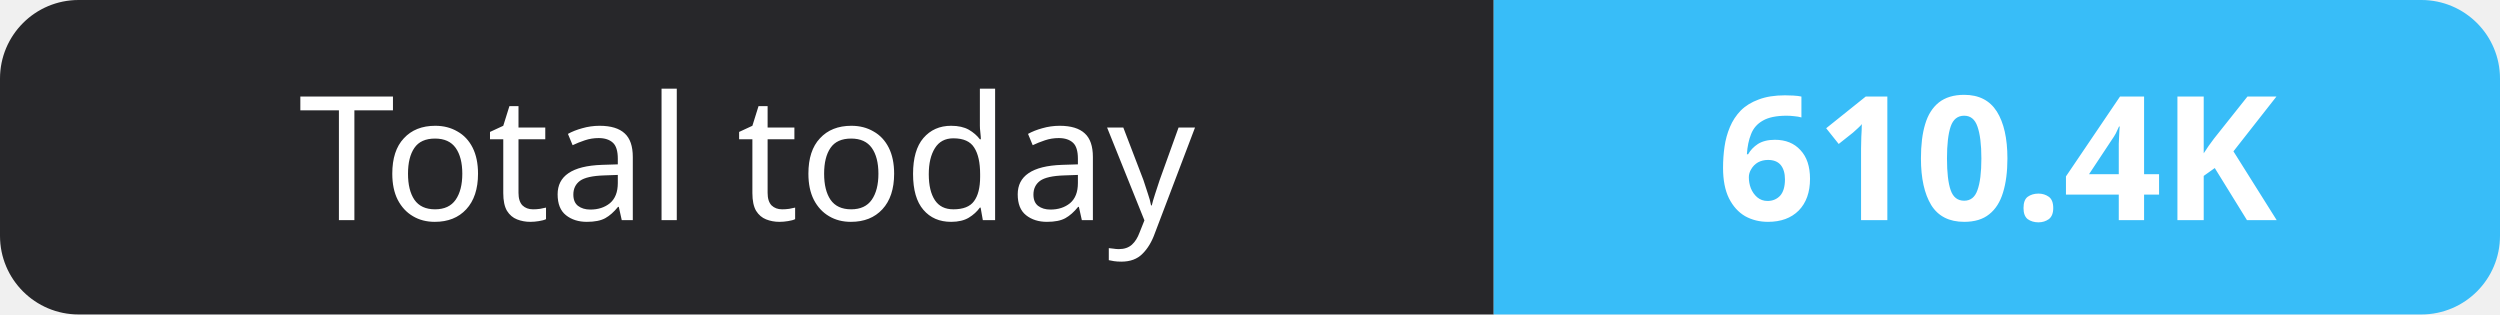
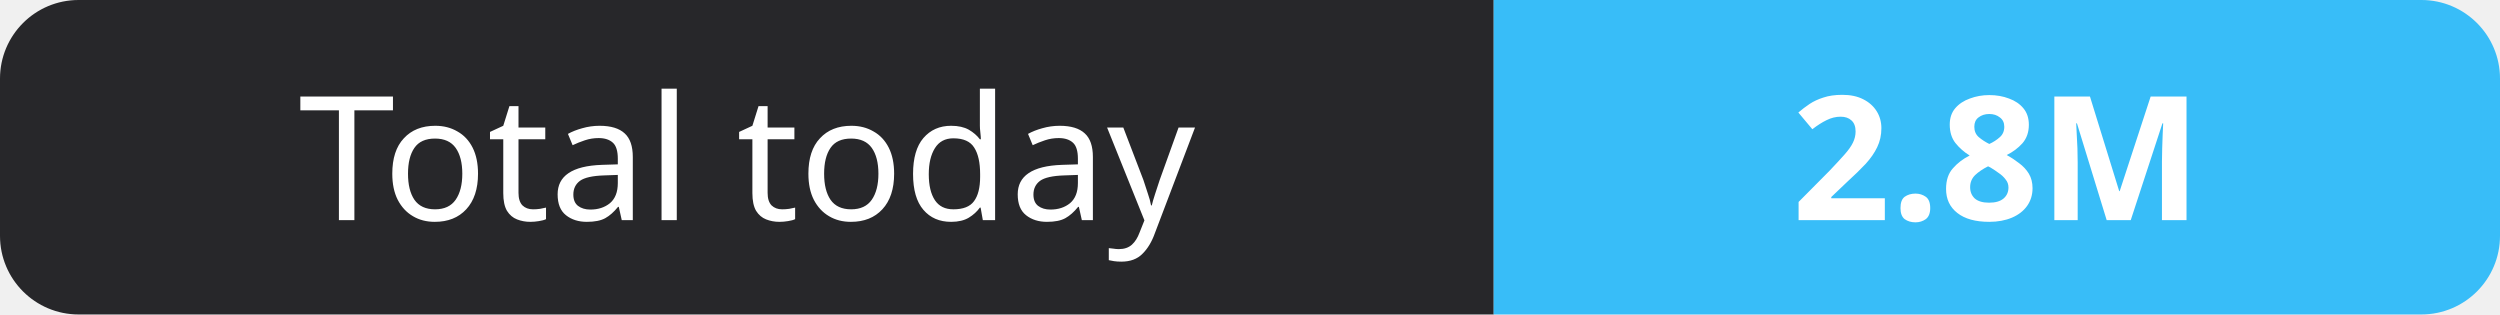
- <svg xmlns="http://www.w3.org/2000/svg" width="159" height="20" role="img" aria-label="Total today: 610.4K">
+ <svg xmlns="http://www.w3.org/2000/svg" width="159" height="20" role="img" aria-label="Total today: 2.8M">
  <clipPath id="r">
    <rect width="159" height="20" rx="5" fill="#fff" />
  </clipPath>
  <g clip-path="url(#r)">
    <rect width="95" height="20" fill="#27272a" />
    <rect x="95" width="64" height="20" fill="#38bdf8" />
  </g>
  <g fill="#fff" text-anchor="middle" font-family="Verdana,Geneva,sans-serif" font-size="11">
    <text x="47.5" y="14">Total today</text>
-     <text x="127.0" y="14" font-weight="700">610.4K</text>
+     <text x="127.0" y="14" font-weight="700">2.8M</text>
  </g>
</svg>
